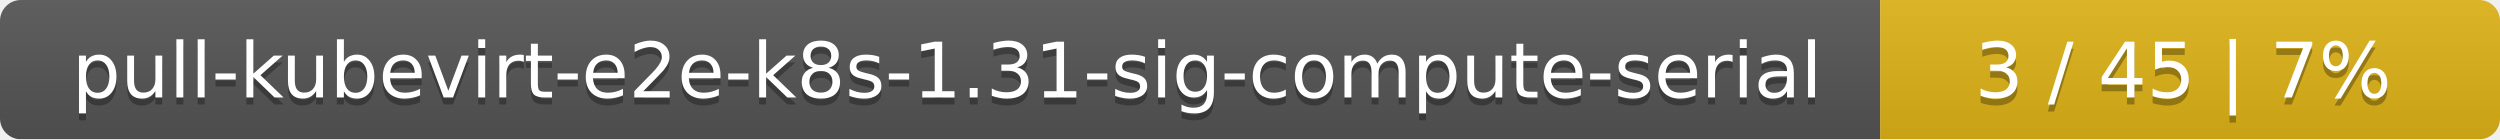
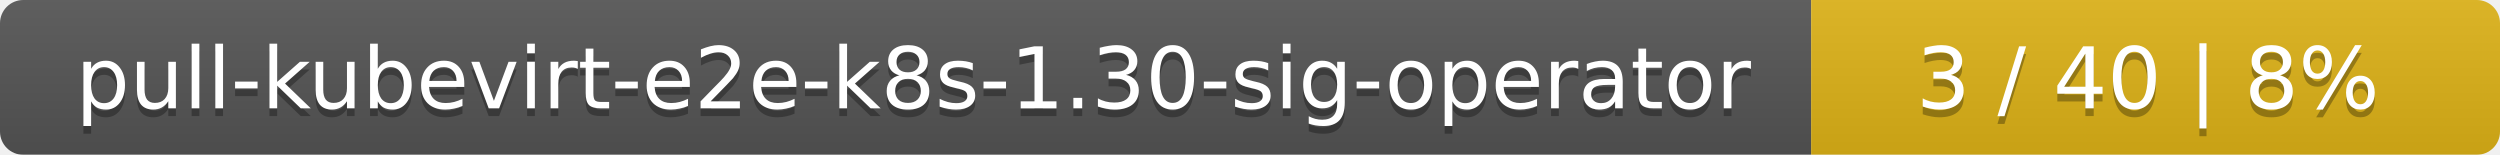
- <svg xmlns="http://www.w3.org/2000/svg" width="359" height="20">
+ <svg xmlns="http://www.w3.org/2000/svg" width="323" height="20">
  <linearGradient id="smooth" x2="0" y2="100%">
    <stop offset="0" stop-color="#bbb" stop-opacity=".1" />
    <stop offset="1" stop-opacity=".1" />
  </linearGradient>
  <mask id="round">
-     <rect width="359" height="20" rx="3" fill="#fff" />
+     <rect width="323" height="20" rx="3" fill="#fff" />
  </mask>
  <g mask="url(#round)">
-     <rect width="270" height="20" fill="#555" />
-     <rect x="270" width="89" height="20" fill="#dfb317" />
-     <rect width="359" height="20" fill="url(#smooth)" />
+     <rect width="234" height="20" fill="#555" />
+     <rect x="234" width="89" height="20" fill="#dfb317" />
+     <rect width="323" height="20" fill="url(#smooth)" />
  </g>
  <g fill="#fff" text-anchor="middle" font-family="DejaVu Sans,Verdana,Geneva,sans-serif" font-size="11">
-     <text x="136" y="15" fill="#010101" fill-opacity=".3">pull-kubevirt-e2e-k8s-1.31-sig-compute-serial</text>
-     <text x="136" y="14">pull-kubevirt-e2e-k8s-1.31-sig-compute-serial</text>
-     <text x="313.5" y="15" fill="#010101" fill-opacity=".3">3 / 45    |    7%</text>
-     <text x="313.5" y="14">3 / 45    |    7%</text>
+     <text x="118" y="15" fill="#010101" fill-opacity=".3">pull-kubevirt-e2e-k8s-1.30-sig-operator</text>
+     <text x="118" y="14">pull-kubevirt-e2e-k8s-1.30-sig-operator</text>
+     <text x="277.5" y="15" fill="#010101" fill-opacity=".3">3 / 40    |    8%</text>
+     <text x="277.5" y="14">3 / 40    |    8%</text>
  </g>
</svg>
